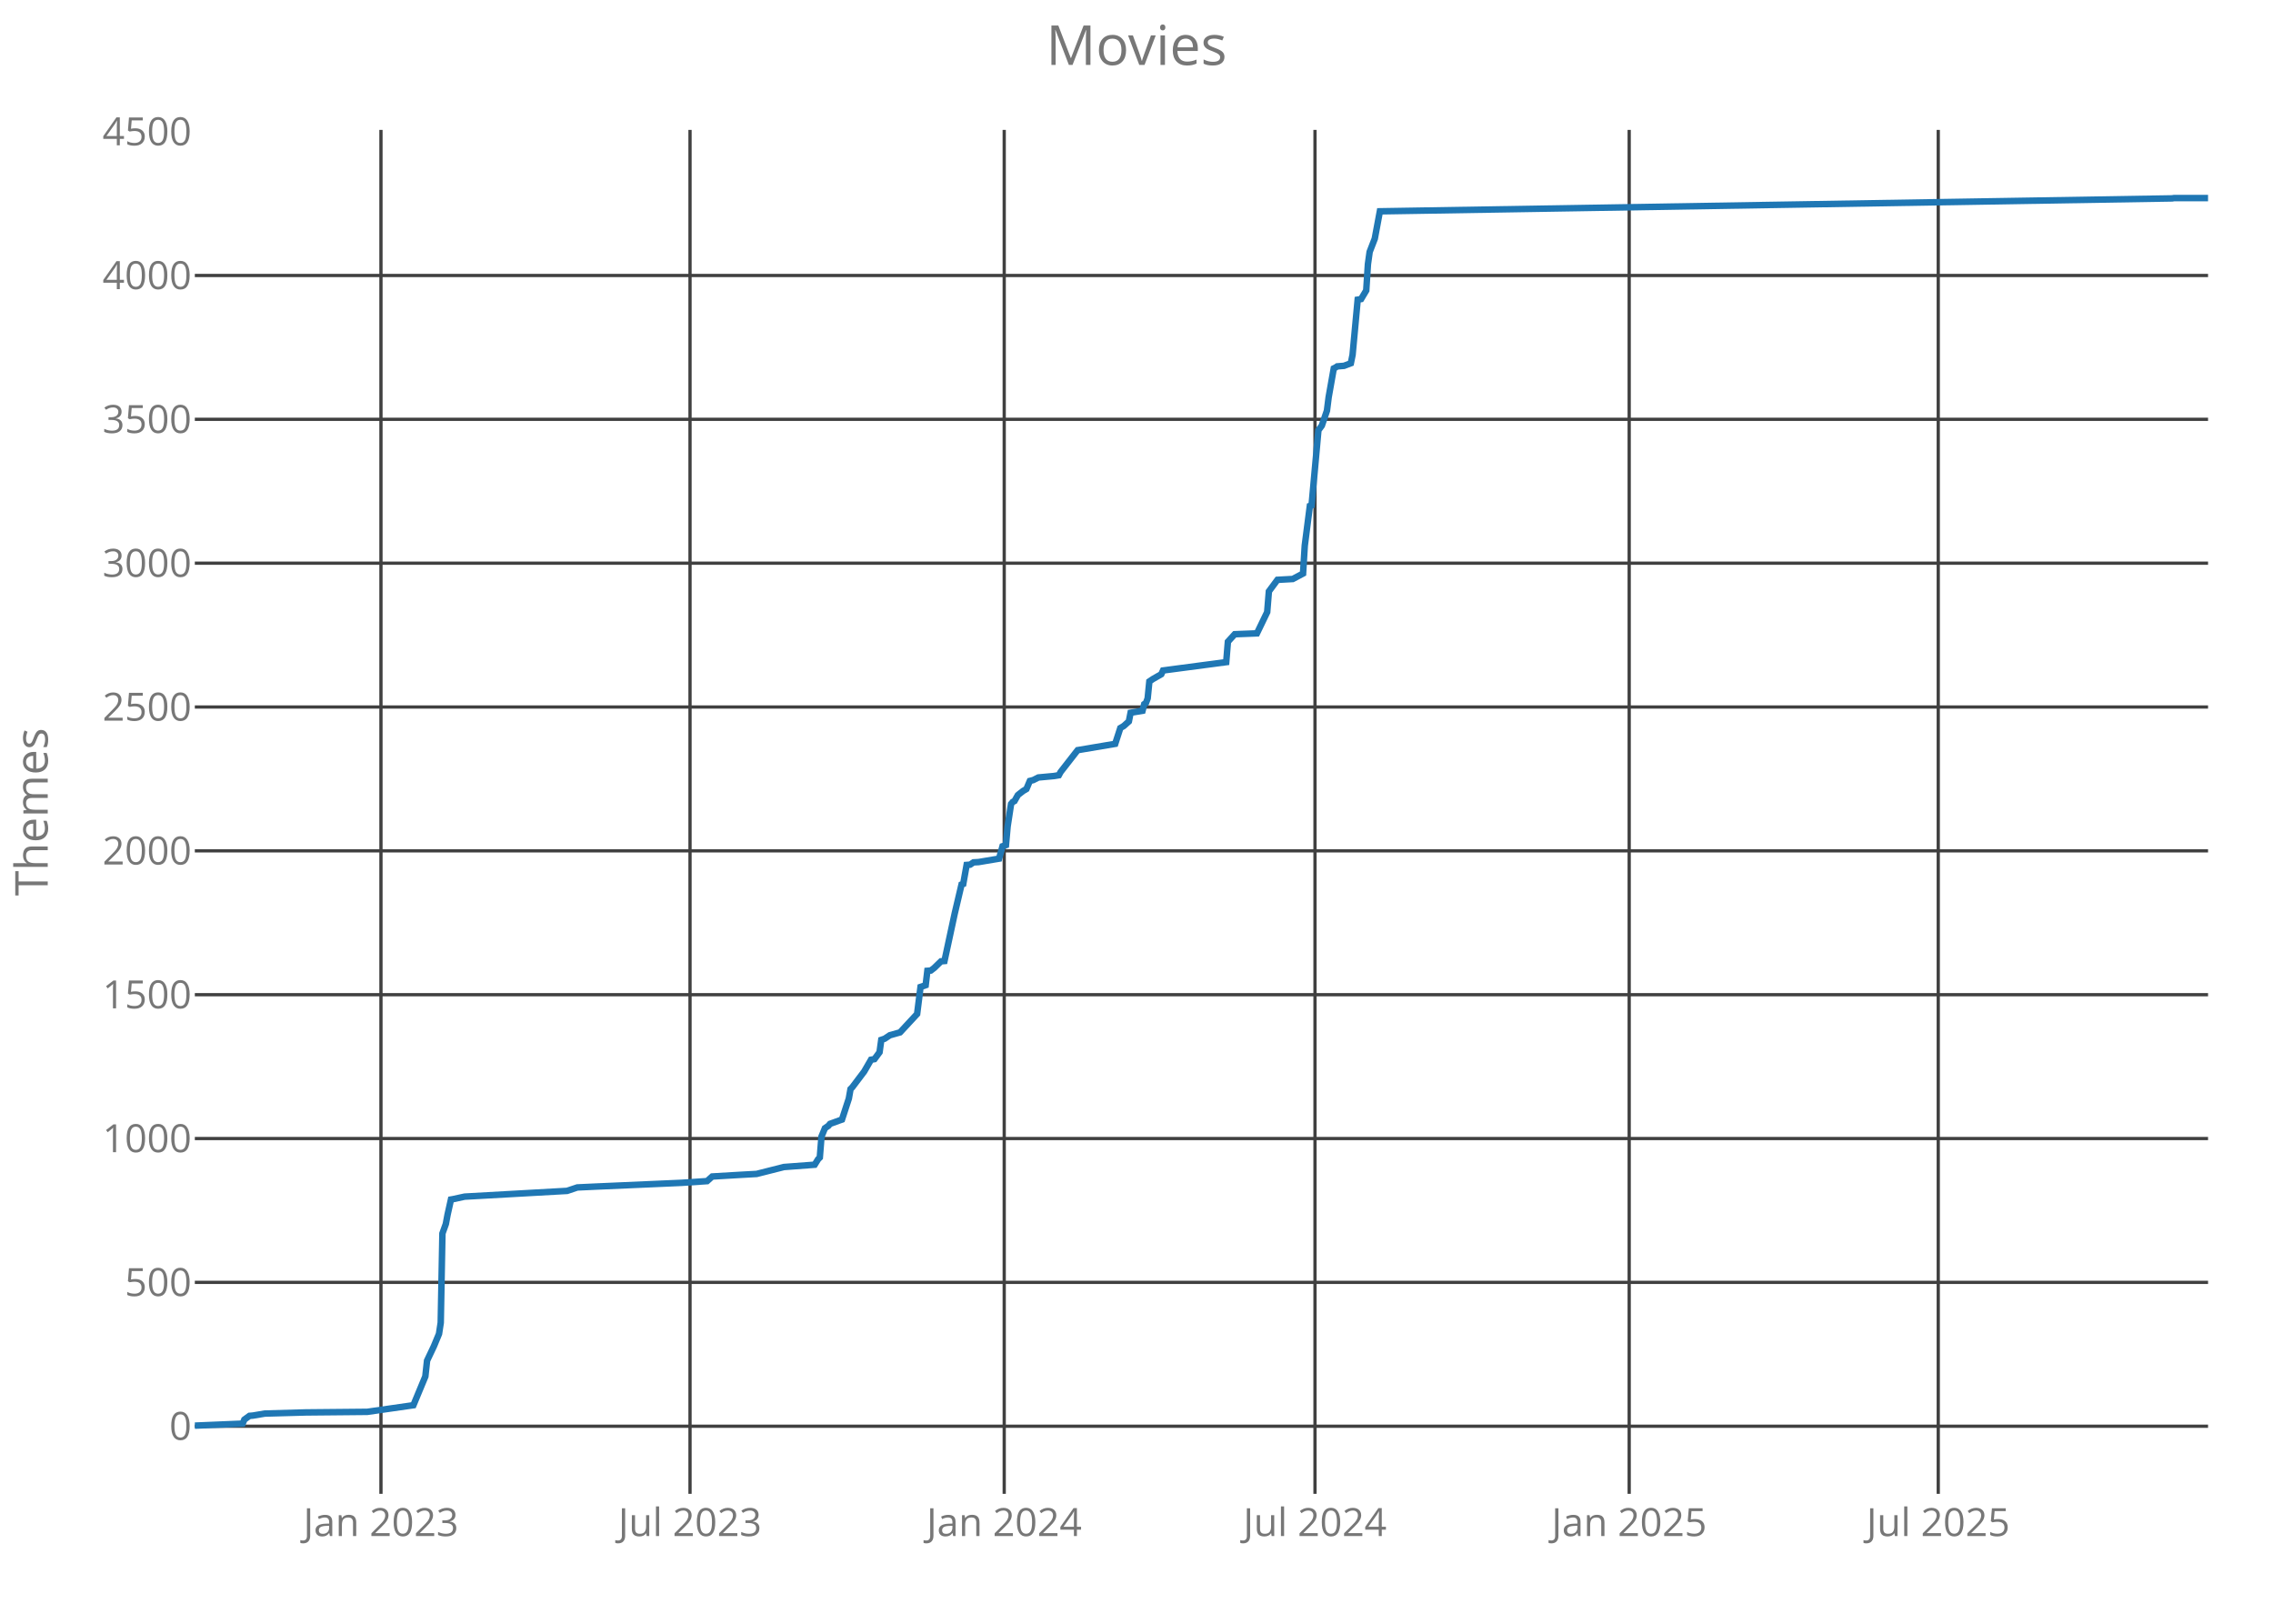
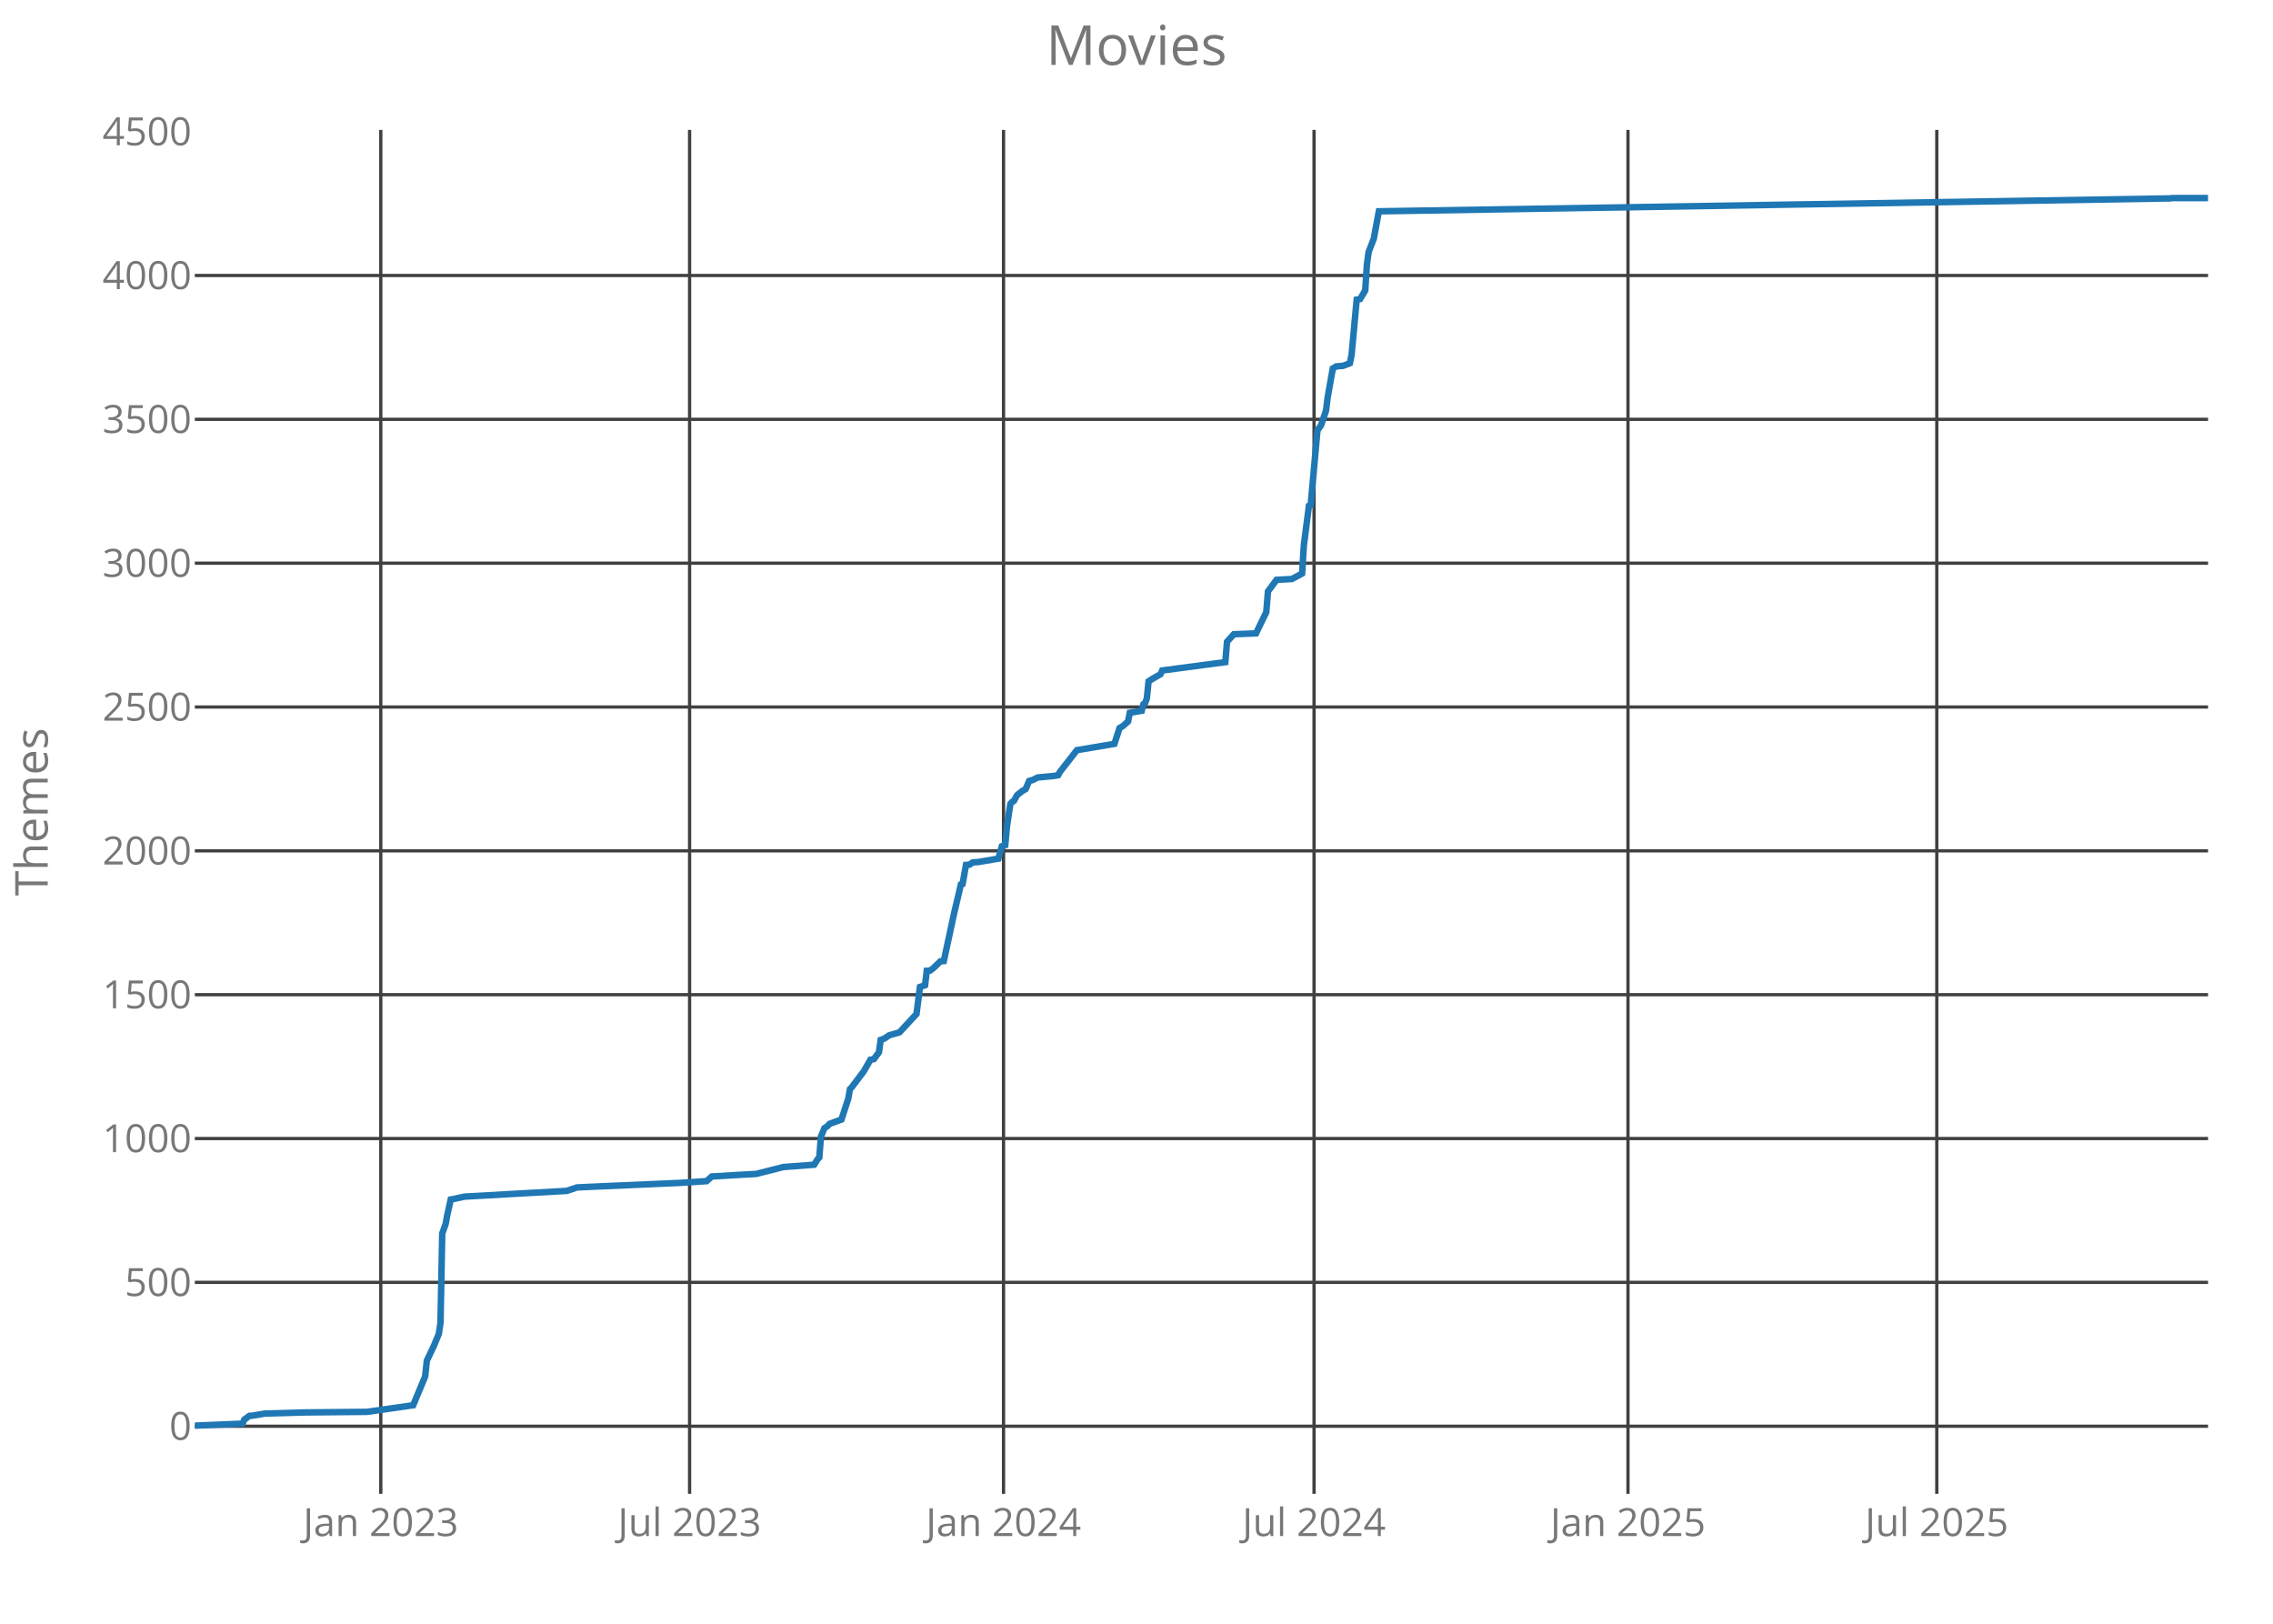
<svg xmlns="http://www.w3.org/2000/svg" class="main-svg" width="700" height="500" style="" viewBox="0 0 700 500">
  <rect x="0" y="0" width="700" height="500" style="fill: rgb(0, 0, 0); fill-opacity: 0;" />
-   <defs id="defs-c37719">
+   <defs id="defs-f3529d">
    <g class="clips">
-       <clipPath id="clipc37719xyplot" class="plotclip">
+       <clipPath id="clipf3529dxyplot" class="plotclip">
        <rect width="620" height="420" />
      </clipPath>
-       <clipPath class="axesclip" id="clipc37719x">
+       <clipPath class="axesclip" id="clipf3529dx">
        <rect x="60" y="0" width="620" height="500" />
      </clipPath>
-       <clipPath class="axesclip" id="clipc37719y">
+       <clipPath class="axesclip" id="clipf3529dy">
        <rect x="0" y="40" width="700" height="420" />
      </clipPath>
-       <clipPath class="axesclip" id="clipc37719xy">
+       <clipPath class="axesclip" id="clipf3529dxy">
        <rect x="60" y="40" width="620" height="420" />
      </clipPath>
    </g>
    <g class="gradients" />
  </defs>
  <g class="bglayer">
    <rect class="bg" x="60" y="40" width="620" height="420" style="fill: rgb(0, 0, 0); fill-opacity: 0; stroke-width: 0;" />
  </g>
  <g class="layer-below">
    <g class="imagelayer" />
    <g class="shapelayer" />
  </g>
  <g class="cartesianlayer">
    <g class="subplot xy">
      <g class="layer-subplot">
        <g class="shapelayer" />
        <g class="imagelayer" />
      </g>
      <g class="gridlayer">
        <g class="x">
-           <path class="xgrid crisp" transform="translate(117.32,0)" d="M0,40v420" style="stroke: rgb(64, 64, 64); stroke-opacity: 1; stroke-width: 1px;" />
-           <path class="xgrid crisp" transform="translate(212.5,0)" d="M0,40v420" style="stroke: rgb(64, 64, 64); stroke-opacity: 1; stroke-width: 1px;" />
-           <path class="xgrid crisp" transform="translate(309.26,0)" d="M0,40v420" style="stroke: rgb(64, 64, 64); stroke-opacity: 1; stroke-width: 1px;" />
-           <path class="xgrid crisp" transform="translate(404.97,0)" d="M0,40v420" style="stroke: rgb(64, 64, 64); stroke-opacity: 1; stroke-width: 1px;" />
-           <path class="xgrid crisp" transform="translate(501.73,0)" d="M0,40v420" style="stroke: rgb(64, 64, 64); stroke-opacity: 1; stroke-width: 1px;" />
-           <path class="xgrid crisp" transform="translate(596.91,0)" d="M0,40v420" style="stroke: rgb(64, 64, 64); stroke-opacity: 1; stroke-width: 1px;" />
+           <path class="xgrid crisp" transform="translate(117.27,0)" d="M0,40v420" style="stroke: rgb(64, 64, 64); stroke-opacity: 1; stroke-width: 1px;" />
+           <path class="xgrid crisp" transform="translate(212.37,0)" d="M0,40v420" style="stroke: rgb(64, 64, 64); stroke-opacity: 1; stroke-width: 1px;" />
+           <path class="xgrid crisp" transform="translate(309.05,0)" d="M0,40v420" style="stroke: rgb(64, 64, 64); stroke-opacity: 1; stroke-width: 1px;" />
+           <path class="xgrid crisp" transform="translate(404.68,0)" d="M0,40v420" style="stroke: rgb(64, 64, 64); stroke-opacity: 1; stroke-width: 1px;" />
+           <path class="xgrid crisp" transform="translate(501.36,0)" d="M0,40v420" style="stroke: rgb(64, 64, 64); stroke-opacity: 1; stroke-width: 1px;" />
+           <path class="xgrid crisp" transform="translate(596.46,0)" d="M0,40v420" style="stroke: rgb(64, 64, 64); stroke-opacity: 1; stroke-width: 1px;" />
        </g>
        <g class="y">
          <path class="ygrid crisp" transform="translate(0,439.18)" d="M60,0h620" style="stroke: rgb(64, 64, 64); stroke-opacity: 1; stroke-width: 1px;" />
          <path class="ygrid crisp" transform="translate(0,394.88)" d="M60,0h620" style="stroke: rgb(64, 64, 64); stroke-opacity: 1; stroke-width: 1px;" />
          <path class="ygrid crisp" transform="translate(0,350.59)" d="M60,0h620" style="stroke: rgb(64, 64, 64); stroke-opacity: 1; stroke-width: 1px;" />
          <path class="ygrid crisp" transform="translate(0,306.3)" d="M60,0h620" style="stroke: rgb(64, 64, 64); stroke-opacity: 1; stroke-width: 1px;" />
          <path class="ygrid crisp" transform="translate(0,262)" d="M60,0h620" style="stroke: rgb(64, 64, 64); stroke-opacity: 1; stroke-width: 1px;" />
          <path class="ygrid crisp" transform="translate(0,217.71)" d="M60,0h620" style="stroke: rgb(64, 64, 64); stroke-opacity: 1; stroke-width: 1px;" />
          <path class="ygrid crisp" transform="translate(0,173.42)" d="M60,0h620" style="stroke: rgb(64, 64, 64); stroke-opacity: 1; stroke-width: 1px;" />
          <path class="ygrid crisp" transform="translate(0,129.12)" d="M60,0h620" style="stroke: rgb(64, 64, 64); stroke-opacity: 1; stroke-width: 1px;" />
          <path class="ygrid crisp" transform="translate(0,84.83)" d="M60,0h620" style="stroke: rgb(64, 64, 64); stroke-opacity: 1; stroke-width: 1px;" />
        </g>
      </g>
      <g class="zerolinelayer" />
      <path class="xlines-below crisp" d="M0,0" style="fill: none;" />
      <path class="ylines-below crisp" d="M0,0" style="fill: none;" />
      <g class="overlines-below" />
      <g class="xaxislayer-below">
        <g class="xtick">
-           <text text-anchor="middle" x="0" y="473" transform="translate(117.32,0)" style="font-family: 'Open Sans'; font-size: 12px; fill: rgb(119, 119, 119); fill-opacity: 1; white-space: pre;">Jan 2023</text>
+           <text text-anchor="middle" x="0" y="473" transform="translate(117.27,0)" style="font-family: 'Open Sans'; font-size: 12px; fill: rgb(119, 119, 119); fill-opacity: 1; white-space: pre;">Jan 2023</text>
        </g>
        <g class="xtick">
-           <text text-anchor="middle" x="0" y="473" transform="translate(212.5,0)" style="font-family: 'Open Sans'; font-size: 12px; fill: rgb(119, 119, 119); fill-opacity: 1; white-space: pre;">Jul 2023</text>
+           <text text-anchor="middle" x="0" y="473" transform="translate(212.37,0)" style="font-family: 'Open Sans'; font-size: 12px; fill: rgb(119, 119, 119); fill-opacity: 1; white-space: pre;">Jul 2023</text>
        </g>
        <g class="xtick">
-           <text text-anchor="middle" x="0" y="473" transform="translate(309.26,0)" style="font-family: 'Open Sans'; font-size: 12px; fill: rgb(119, 119, 119); fill-opacity: 1; white-space: pre;">Jan 2024</text>
+           <text text-anchor="middle" x="0" y="473" transform="translate(309.05,0)" style="font-family: 'Open Sans'; font-size: 12px; fill: rgb(119, 119, 119); fill-opacity: 1; white-space: pre;">Jan 2024</text>
        </g>
        <g class="xtick">
-           <text text-anchor="middle" x="0" y="473" transform="translate(404.97,0)" style="font-family: 'Open Sans'; font-size: 12px; fill: rgb(119, 119, 119); fill-opacity: 1; white-space: pre;">Jul 2024</text>
+           <text text-anchor="middle" x="0" y="473" transform="translate(404.68,0)" style="font-family: 'Open Sans'; font-size: 12px; fill: rgb(119, 119, 119); fill-opacity: 1; white-space: pre;">Jul 2024</text>
        </g>
        <g class="xtick">
-           <text text-anchor="middle" x="0" y="473" transform="translate(501.73,0)" style="font-family: 'Open Sans'; font-size: 12px; fill: rgb(119, 119, 119); fill-opacity: 1; white-space: pre;">Jan 2025</text>
+           <text text-anchor="middle" x="0" y="473" transform="translate(501.36,0)" style="font-family: 'Open Sans'; font-size: 12px; fill: rgb(119, 119, 119); fill-opacity: 1; white-space: pre;">Jan 2025</text>
        </g>
        <g class="xtick">
-           <text text-anchor="middle" x="0" y="473" transform="translate(596.91,0)" style="font-family: 'Open Sans'; font-size: 12px; fill: rgb(119, 119, 119); fill-opacity: 1; white-space: pre;">Jul 2025</text>
+           <text text-anchor="middle" x="0" y="473" transform="translate(596.46,0)" style="font-family: 'Open Sans'; font-size: 12px; fill: rgb(119, 119, 119); fill-opacity: 1; white-space: pre;">Jul 2025</text>
        </g>
      </g>
      <g class="yaxislayer-below">
        <g class="ytick">
          <text text-anchor="end" x="59" y="4.2" transform="translate(0,439.18)" style="font-family: 'Open Sans'; font-size: 12px; fill: rgb(119, 119, 119); fill-opacity: 1; white-space: pre;">0</text>
        </g>
        <g class="ytick">
          <text text-anchor="end" x="59" y="4.2" transform="translate(0,394.88)" style="font-family: 'Open Sans'; font-size: 12px; fill: rgb(119, 119, 119); fill-opacity: 1; white-space: pre;">500</text>
        </g>
        <g class="ytick">
          <text text-anchor="end" x="59" y="4.2" transform="translate(0,350.59)" style="font-family: 'Open Sans'; font-size: 12px; fill: rgb(119, 119, 119); fill-opacity: 1; white-space: pre;">1000</text>
        </g>
        <g class="ytick">
          <text text-anchor="end" x="59" y="4.2" transform="translate(0,306.3)" style="font-family: 'Open Sans'; font-size: 12px; fill: rgb(119, 119, 119); fill-opacity: 1; white-space: pre;">1500</text>
        </g>
        <g class="ytick">
          <text text-anchor="end" x="59" y="4.2" transform="translate(0,262)" style="font-family: 'Open Sans'; font-size: 12px; fill: rgb(119, 119, 119); fill-opacity: 1; white-space: pre;">2000</text>
        </g>
        <g class="ytick">
          <text text-anchor="end" x="59" y="4.2" transform="translate(0,217.71)" style="font-family: 'Open Sans'; font-size: 12px; fill: rgb(119, 119, 119); fill-opacity: 1; white-space: pre;">2500</text>
        </g>
        <g class="ytick">
          <text text-anchor="end" x="59" y="4.2" transform="translate(0,173.42)" style="font-family: 'Open Sans'; font-size: 12px; fill: rgb(119, 119, 119); fill-opacity: 1; white-space: pre;">3000</text>
        </g>
        <g class="ytick">
          <text text-anchor="end" x="59" y="4.2" transform="translate(0,129.12)" style="font-family: 'Open Sans'; font-size: 12px; fill: rgb(119, 119, 119); fill-opacity: 1; white-space: pre;">3500</text>
        </g>
        <g class="ytick">
          <text text-anchor="end" x="59" y="4.2" transform="translate(0,84.83)" style="font-family: 'Open Sans'; font-size: 12px; fill: rgb(119, 119, 119); fill-opacity: 1; white-space: pre;">4000</text>
        </g>
        <g class="ytick">
          <text text-anchor="end" x="59" y="4.2" transform="translate(0,40.54)" style="font-family: 'Open Sans'; font-size: 12px; fill: rgb(119, 119, 119); fill-opacity: 1; white-space: pre;">4500</text>
        </g>
      </g>
      <g class="overaxes-below" />
-       <g class="plot" transform="translate(60,40)" clip-path="url('#clipc37719xyplot')">
+       <g class="plot" transform="translate(60,40)" clip-path="url('#clipf3529dxyplot')">
        <g class="scatterlayer mlayer">
-           <g class="trace scatter tracec60a05" style="stroke-miterlimit: 2; opacity: 1;">
+           <g class="trace scatter tracec3ced1" style="stroke-miterlimit: 2; opacity: 1;">
            <g class="fills" />
            <g class="errorbars" />
            <g class="lines">
-               <path class="js-line" d="M0,399L14.72,398.38L15.25,397.14L16.83,395.99L17.88,395.9L21.56,395.28L34.18,394.93L53.11,394.75L67.31,392.71L70.99,383.85L71.52,378.98L73.62,374.55L75.2,370.74L75.73,367.29L76.25,339.82L77.3,336.9L77.83,334.07L78.88,329.37L79.41,329.28L83.09,328.48L114.64,326.71L117.79,325.65L123.58,325.38L149.87,324.23L157.76,323.7L159.34,322.28L168.28,321.75L173.01,321.49L181.42,319.36L190.89,318.65L191.94,316.97L192.47,316.44L192.99,309.97L194.05,307.4L195.1,306.69L195.62,306.07L199.3,304.74L201.41,298.28L201.93,295.35L202.46,294.82L206.14,289.95L208.24,286.32L209.3,286.14L210.87,284.01L211.4,280.21L212.45,279.85L214.03,278.79L217.18,277.9L222.44,272.23L223.49,263.91L225.07,263.37L225.6,258.94L226.65,258.86L227.7,258.06L229.8,256.02L230.86,255.93L234.01,241.32L236.12,232.37L236.64,232.19L237.69,226.34L238.74,226.26L239.8,225.55L241.37,225.46L247.68,224.4L248.74,220.59L249.79,220.23L250.31,214.47L251.37,207.56L251.89,206.94L252.42,206.68L253.47,204.82L255.05,203.58L256.1,202.96L257.15,200.48L258.2,200.21L259.78,199.41L264.51,198.97L266.09,198.71L266.62,197.73L271.87,191L283.44,189.05L285.02,184.18L286.07,183.56L287.65,182.14L288.18,179.48L291.86,178.86L292.38,176.82L292.91,176.47L293.44,175.05L293.96,169.83L295.01,169.12L297.64,167.61L298.17,166.46L317.63,163.89L318.15,157.6L320.25,155.3L327.09,155.03L330.25,148.48L330.77,142.1L333.4,138.55L338.13,138.29L341.29,136.61L341.82,128.01L343.39,115.79L343.92,115.61L346.02,92.49L347.07,91.07L348.65,86.47L349.18,82.3L350.75,73.44L351.28,73.18L351.81,72.82L353.91,72.65L356.01,71.85L356.54,69.28L358.12,52.27L359.17,52.09L360.75,49.44L361.27,41.37L361.8,37.57L363.38,33.49L364.95,25.07L608.96,21.09L609.48,21L620,21" style="vector-effect: non-scaling-stroke; fill: none; stroke: rgb(31, 119, 180); stroke-opacity: 1; stroke-width: 2px; opacity: 1;" />
+               <path class="js-line" d="M0,399L14.71,398.38L15.24,397.14L16.81,395.99L17.86,395.9L21.54,395.28L34.15,394.93L53.07,394.75L67.25,392.71L70.93,383.85L71.46,378.98L73.56,374.55L75.14,370.74L75.66,367.29L76.19,339.82L77.24,336.9L77.76,334.07L78.81,329.37L79.34,329.28L83.02,328.48L114.54,326.71L117.69,325.65L123.47,325.38L149.75,324.23L157.63,323.7L159.2,322.28L168.14,321.75L172.86,321.49L181.27,319.36L190.73,318.65L191.78,316.97L192.31,316.44L192.83,309.97L193.88,307.4L194.93,306.69L195.46,306.07L199.14,304.74L201.24,298.28L201.76,295.35L202.29,294.82L205.97,289.95L208.07,286.32L209.12,286.14L210.69,284.01L211.22,280.21L212.27,279.85L213.85,278.79L217,277.9L222.25,272.23L223.31,263.91L224.88,263.37L225.41,258.94L226.46,258.86L227.51,258.06L229.61,256.02L230.66,255.93L233.81,241.32L235.92,232.37L236.44,232.19L237.49,226.34L238.54,226.26L239.59,225.55L241.17,225.46L247.47,224.4L248.53,220.59L249.58,220.23L250.1,214.47L251.15,207.56L251.68,206.94L252.2,206.68L253.25,204.82L254.83,203.58L255.88,202.96L256.93,200.48L257.98,200.21L259.56,199.41L264.29,198.97L265.86,198.71L266.39,197.73L271.64,191L283.2,189.05L284.78,184.18L285.83,183.56L287.41,182.14L287.93,179.48L291.61,178.86L292.14,176.82L292.66,176.47L293.19,175.05L293.71,169.83L294.76,169.12L297.39,167.61L297.92,166.46L317.36,163.89L317.88,157.6L319.98,155.3L326.81,155.03L329.97,148.48L330.49,142.1L333.12,138.55L337.85,138.29L341,136.61L341.53,128.01L343.1,115.79L343.63,115.61L345.73,92.49L346.78,91.07L348.36,86.47L348.88,82.3L350.46,73.44L350.98,73.18L351.51,72.82L353.61,72.65L355.71,71.85L356.24,69.28L357.81,52.27L358.86,52.09L360.44,49.44L360.97,41.37L361.49,37.57L363.07,33.49L364.64,25.07L608.44,21.09L608.97,21L620,21" style="vector-effect: non-scaling-stroke; fill: none; stroke: rgb(31, 119, 180); stroke-opacity: 1; stroke-width: 2px; opacity: 1;" />
            </g>
            <g class="points" />
            <g class="text" />
          </g>
        </g>
      </g>
      <g class="overplot" />
      <path class="xlines-above" />
      <path class="ylines-above" />
      <g class="overlines-above" />
      <g class="xaxislayer-above" />
      <g class="yaxislayer-above" />
      <g class="overaxes-above" />
    </g>
  </g>
  <g class="polarlayer" />
  <g class="ternarylayer" />
  <g class="geolayer" />
  <g class="funnelarealayer" />
  <g class="pielayer" />
  <g class="treemaplayer" />
  <g class="sunburstlayer" />
  <g class="glimages" />
-   <defs id="topdefs-c37719">
+   <defs id="topdefs-f3529d">
    <g class="clips" />
  </defs>
  <g class="layer-above">
    <g class="imagelayer" />
    <g class="shapelayer" />
  </g>
  <g class="infolayer">
    <g class="g-gtitle">
      <text class="gtitle" x="350" y="20" text-anchor="middle" dy="0em" style="font-family: 'Open Sans'; font-size: 17px; fill: rgb(119, 119, 119); opacity: 1; font-weight: normal; white-space: pre;">Movies</text>
    </g>
    <g class="g-xtitle" />
    <g class="g-ytitle">
      <text class="ytitle" transform="rotate(-90,14.7,250)" x="14.7" y="250" text-anchor="middle" style="font-family: 'Open Sans'; font-size: 14px; fill: rgb(119, 119, 119); opacity: 1; font-weight: normal; white-space: pre;">Themes</text>
    </g>
  </g>
</svg>
